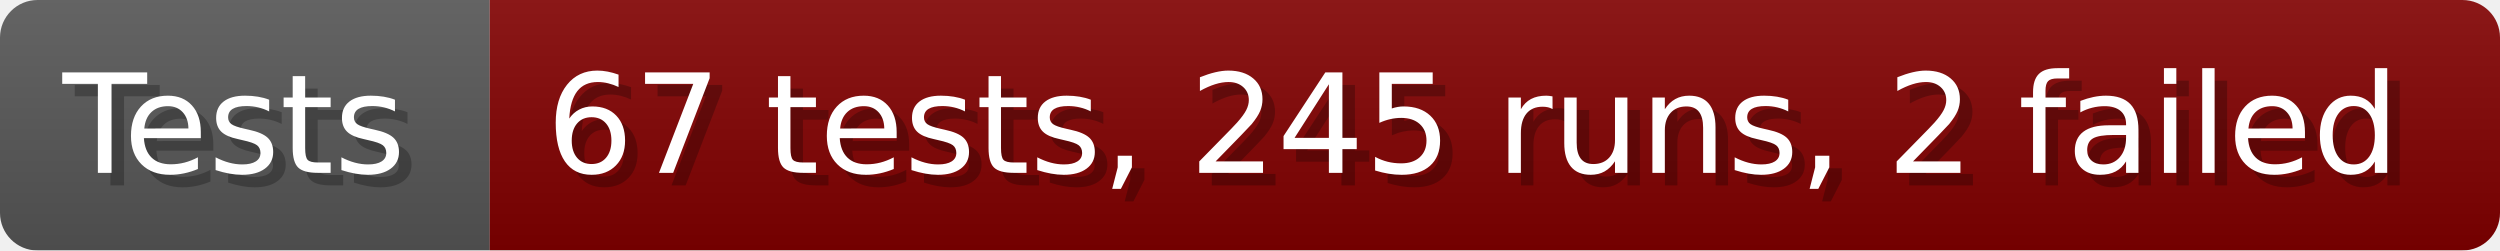
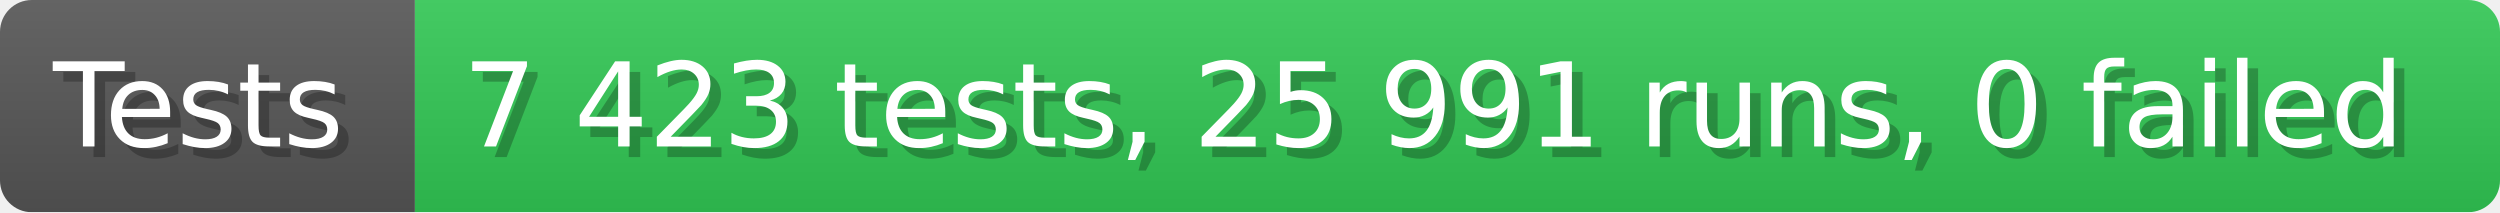
- <svg xmlns="http://www.w3.org/2000/svg" width="199.6" height="20" viewBox="0 0 1996 200" role="img" aria-label="Tests: 67 tests, 245 runs, 2 failed">
+ <svg xmlns="http://www.w3.org/2000/svg" width="235.6" height="20" viewBox="0 0 2356 200" role="img" aria-label="Tests: 7 423 tests, 25 991 runs, 0 failed">
  <linearGradient id="a" x2="0" y2="100%">
    <stop offset="0" stop-opacity=".1" stop-color="#EEE" />
    <stop offset="1" stop-opacity=".1" />
  </linearGradient>
  <mask id="m">
-     <rect width="1996" height="200" rx="30" fill="#FFF" />
+     <rect width="2356" height="200" rx="30" fill="#FFF" />
  </mask>
  <g mask="url(#m)">
    <rect width="391" height="200" fill="#555" />
-     <rect width="1605" height="200" fill="#800000" x="391" />
-     <rect width="1996" height="200" fill="url(#a)" />
+     <rect width="1965" height="200" fill="#31c653" x="391" />
+     <rect width="2356" height="200" fill="url(#a)" />
  </g>
  <g aria-hidden="true" fill="#fff" text-anchor="start" font-family="Verdana,DejaVu Sans,sans-serif" font-size="110">
    <text x="60" y="148" textLength="291" fill="#000" opacity="0.25">Tests</text>
    <text x="50" y="138" textLength="291">Tests</text>
-     <text x="446" y="148" textLength="1505" fill="#000" opacity="0.25">67 tests, 245 runs, 2 failed</text>
-     <text x="436" y="138" textLength="1505">67 tests, 245 runs, 2 failed</text>
+     <text x="446" y="148" textLength="1865" fill="#000" opacity="0.25">7 423 tests, 25 991 runs, 0 failed</text>
+     <text x="436" y="138" textLength="1865">7 423 tests, 25 991 runs, 0 failed</text>
  </g>
</svg>
